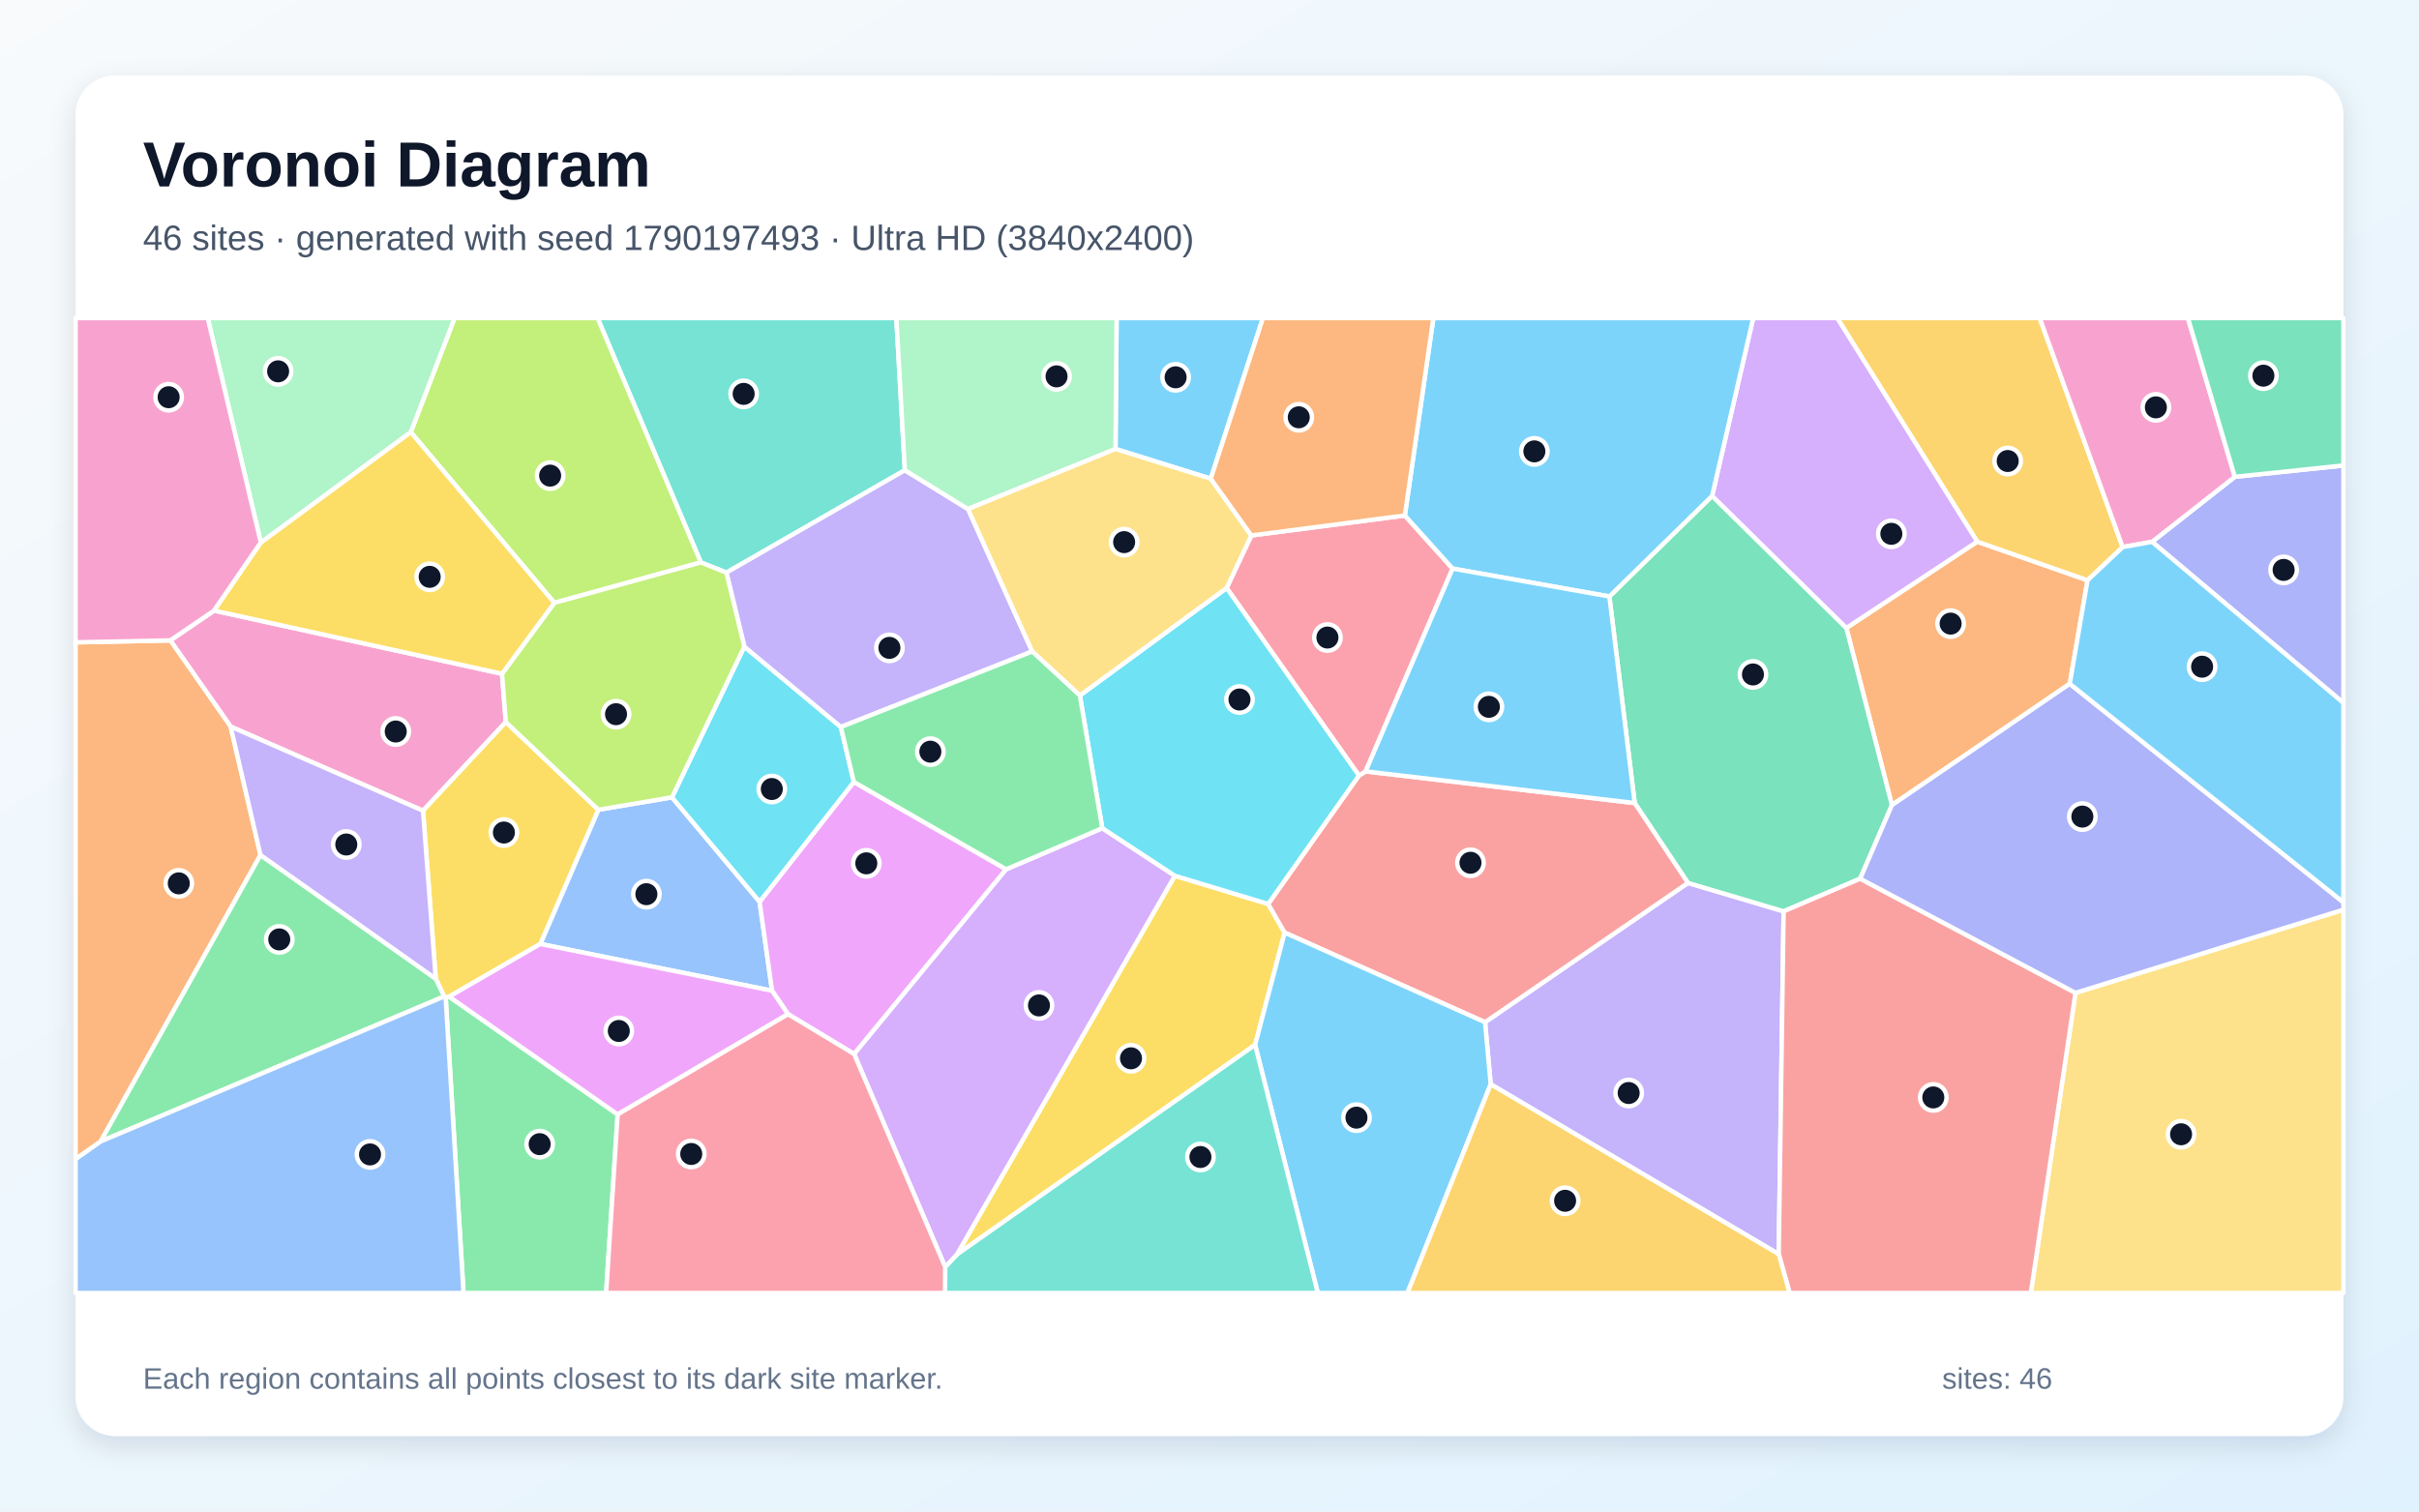
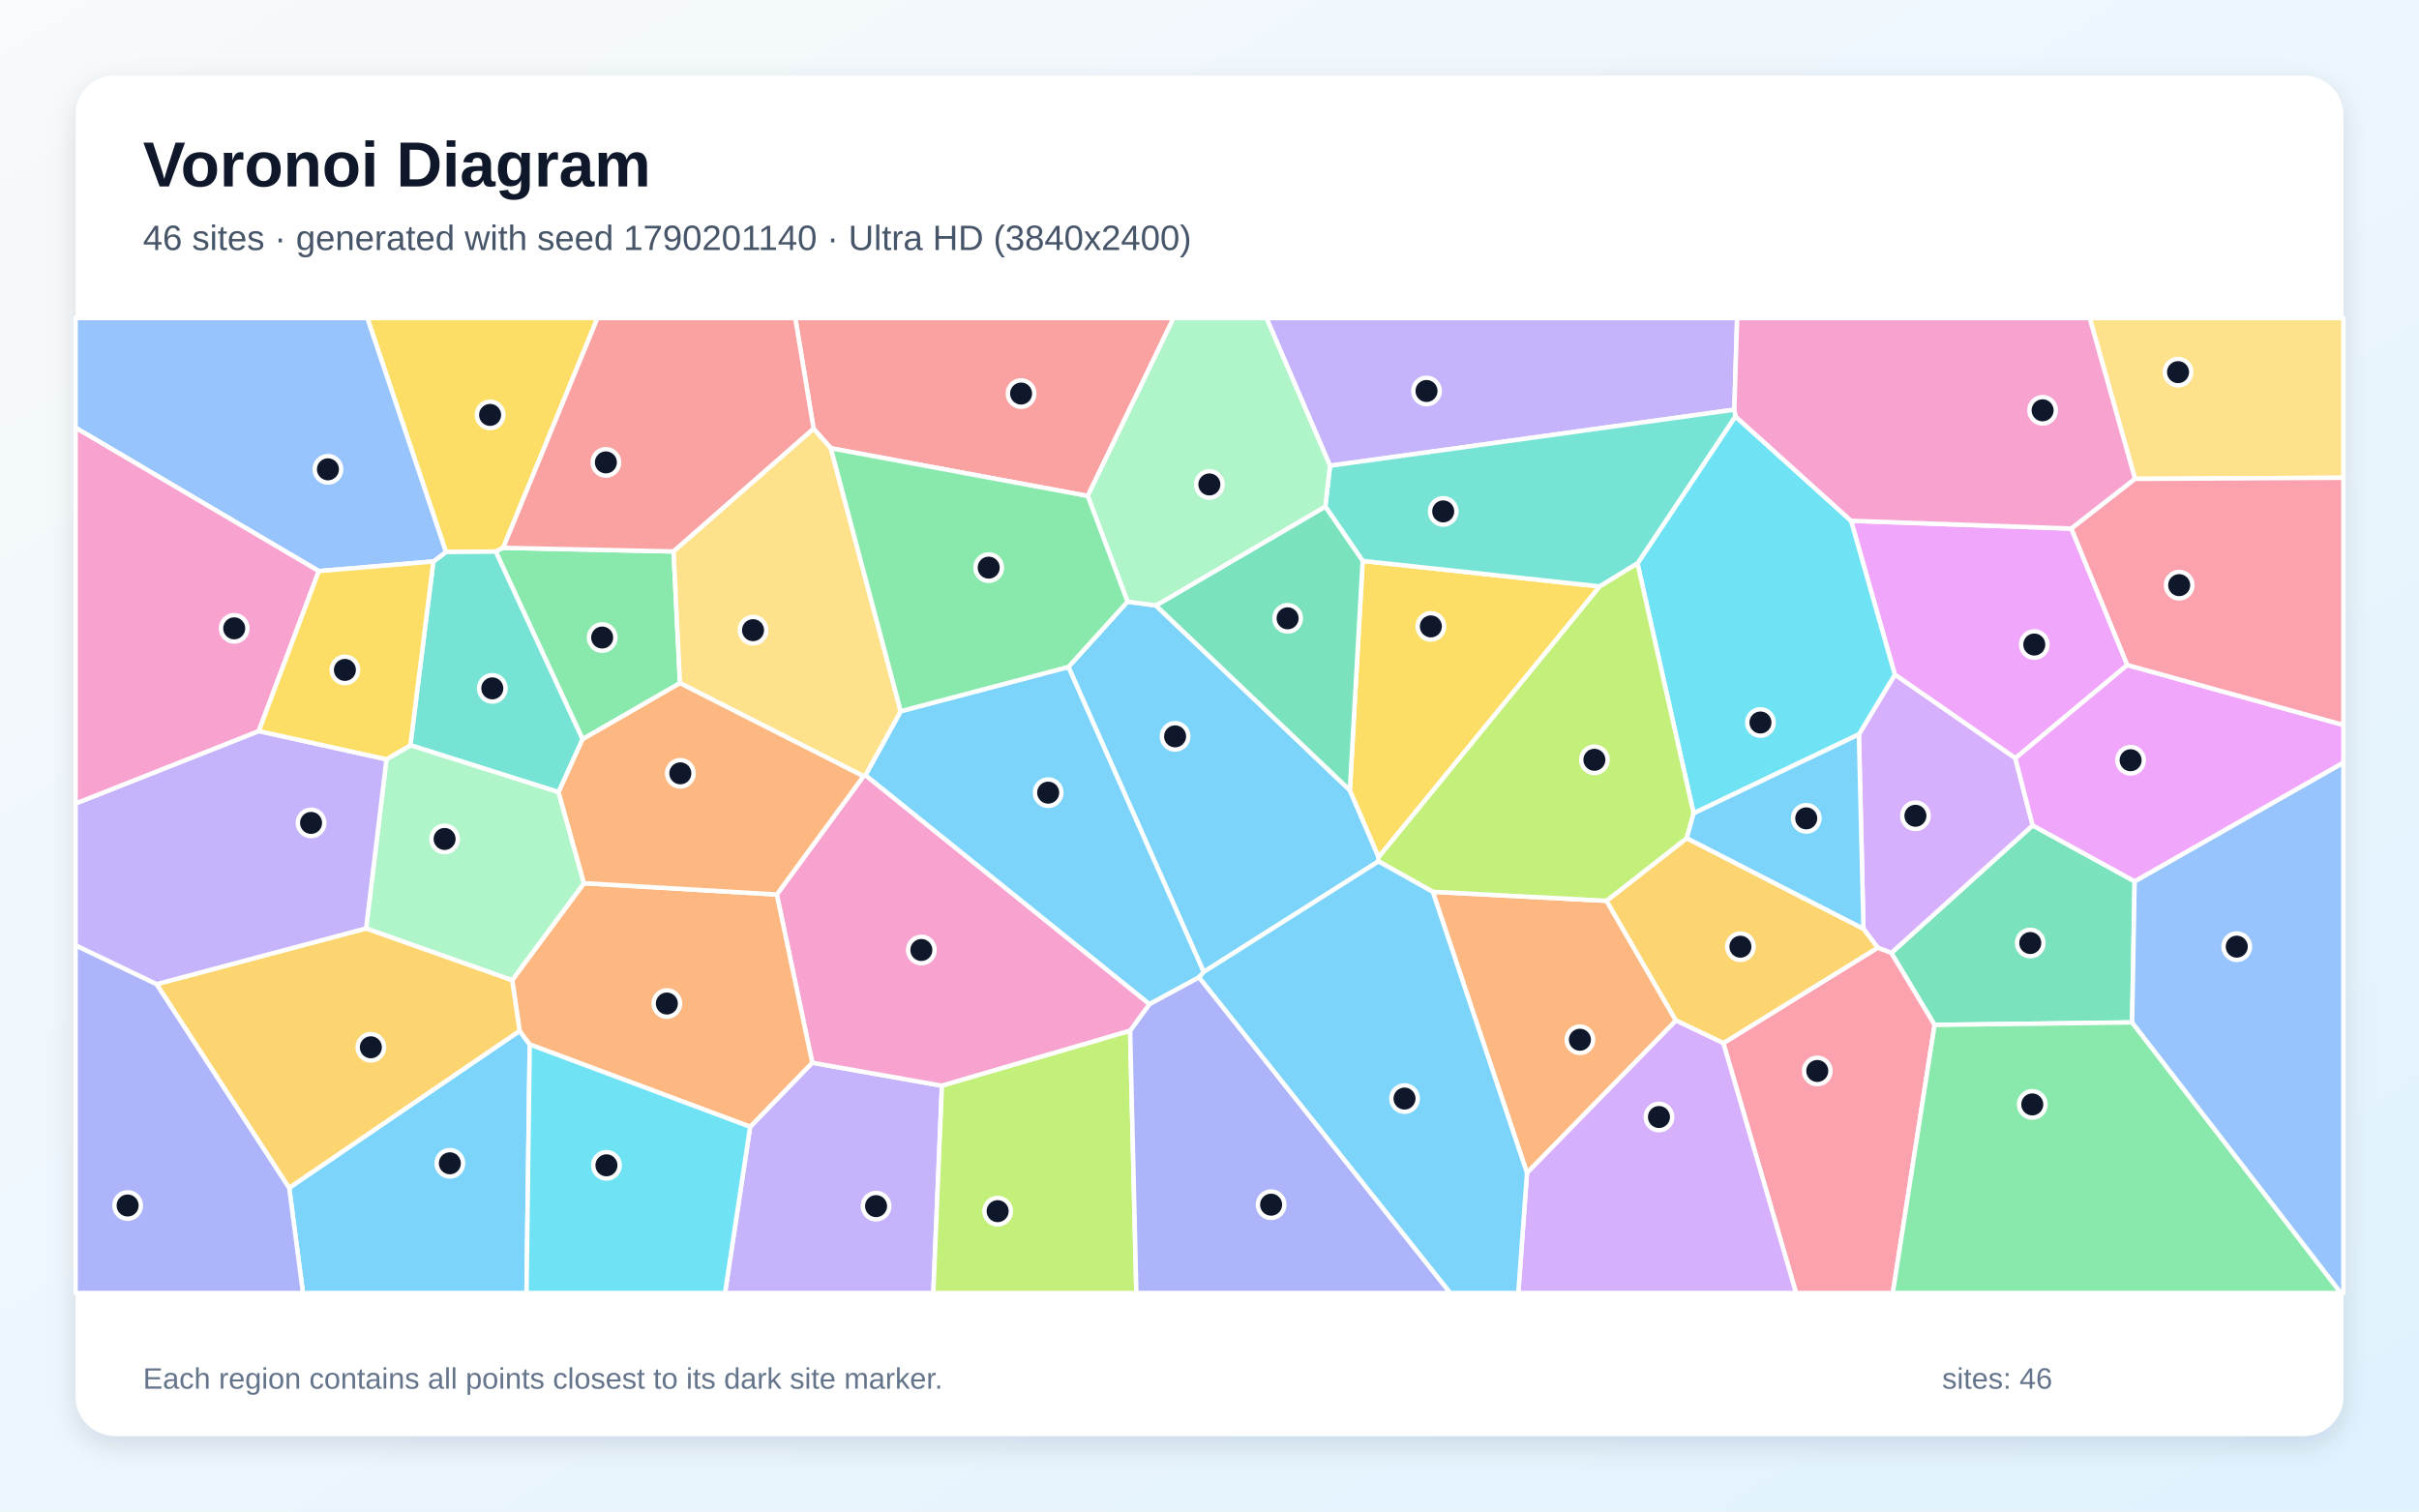
<svg xmlns="http://www.w3.org/2000/svg" width="3840" height="2400" viewBox="0 0 3840 2400" role="img" aria-labelledby="title description">
  <defs>
    <linearGradient id="background" x1="0" y1="0" x2="1" y2="1">
      <stop stop-color="#F8FAFC" />
      <stop offset="1" stop-color="#E0F2FE" />
    </linearGradient>
    <filter id="shadow" x="-5%" y="-5%" width="110%" height="110%">
      <feDropShadow dx="0" dy="15" stdDeviation="22" flood-color="#0F172A" flood-opacity=".12" />
    </filter>
  </defs>
  <rect width="3840" height="2400" fill="url(#background)" />
  <rect x="120" y="120" width="3600" height="2160" rx="63" fill="#FFFFFF" filter="url(#shadow)" />
  <g font-family="Arial, sans-serif">
    <text x="227" y="296" font-size="101" font-weight="700" fill="#0F172A">Voronoi Diagram</text>
-     <text x="227" y="397" font-size="56" fill="#475569">46 sites · generated with seed 1790197493 · Ultra HD (3840x2400)</text>
+     <text x="227" y="397" font-size="56" fill="#475569">46 sites · generated with seed 1790201140 · Ultra HD (3840x2400)</text>
  </g>
  <g stroke="#FFFFFF" stroke-width="7" stroke-linejoin="round">
-     <polygon points="1922.0,760.1 1770.8,712.9 1772.5,505.0 2004.8,505.0" fill="#38BDF8" fill-opacity="0.65" />
-     <polygon points="2366.4,1721.6 2357.4,1623.1 2679.5,1401.9 2831.4,1447.0 2823.6,1991.4" fill="#A78BFA" fill-opacity="0.65" />
-     <polygon points="796.9,1069.8 803.0,1146.5 671.5,1287.3 366.1,1153.7 270.3,1016.8 339.9,969.5" fill="#F472B6" fill-opacity="0.65" />
-     <polygon points="3138.7,860.0 3313.8,921.4 3285.6,1085.7 3003.3,1278.4 2931.0,997.1" fill="#FB923C" fill-opacity="0.65" />
-     <polygon points="1865.0,1390.5 2013.1,1435.3 2039.3,1480.8 1992.4,1659.0 1518.9,1992.0" fill="#FACC15" fill-opacity="0.65" />
-     <polygon points="707.4,1583.2 713.0,1582.5 980.5,1769.5 962.2,2053.0 735.8,2053.0" fill="#4ADE80" fill-opacity="0.65" />
-     <polygon points="1436.4,746.6 1153.1,909.2 1112.5,893.0 948.6,505.0 1422.9,505.0" fill="#2DD4BF" fill-opacity="0.65" />
-     <polygon points="857.7,1498.8 949.8,1285.7 1066.7,1266.0 1205.8,1431.8 1225.6,1573.1" fill="#60A5FA" fill-opacity="0.65" />
-     <polygon points="1597.2,1380.3 1355.9,1673.6 1250.9,1610.3 1225.6,1573.1 1205.8,1431.8 1355.4,1241.6" fill="#E879F9" fill-opacity="0.65" />
-     <polygon points="2554.8,947.1 2717.9,787.4 2931.0,997.1 3003.3,1278.4 2952.9,1395.2 2831.4,1447.0 2679.5,1401.9 2595.0,1275.1" fill="#34D399" fill-opacity="0.65" />
-     <polygon points="2039.3,1480.8 2013.1,1435.3 2157.2,1231.4 2167.8,1224.8 2595.0,1275.1 2679.5,1401.9 2357.4,1623.1" fill="#F87171" fill-opacity="0.65" />
-     <polygon points="3416.3,860.3 3547.6,757.1 3720.0,739.1 3720.0,1116.1" fill="#818CF8" fill-opacity="0.65" />
-     <polygon points="3369.6,868.7 3313.8,921.4 3138.7,860.0 2916.4,505.0 3237.9,505.0" fill="#FBBF24" fill-opacity="0.65" />
-     <polygon points="1112.5,893.0 880.0,957.2 652.1,686.2 721.6,505.0 948.6,505.0" fill="#A3E635" fill-opacity="0.65" />
-     <polygon points="3138.7,860.0 2931.0,997.1 2717.9,787.4 2783.1,505.0 2916.4,505.0" fill="#C084FC" fill-opacity="0.65" />
-     <polygon points="2230.1,818.5 2305.9,902.8 2167.8,1224.8 2157.2,1231.4 1947.2,933.6 1986.4,850.2" fill="#FB7185" fill-opacity="0.65" />
-     <polygon points="1181.6,1026.7 1334.8,1154.3 1355.4,1241.6 1205.8,1431.8 1066.7,1266.0" fill="#22D3EE" fill-opacity="0.65" />
-     <polygon points="652.1,686.2 414.1,861.6 329.7,505.0 721.6,505.0" fill="#86EFAC" fill-opacity="0.65" />
-     <polygon points="3294.7,1576.5 3720.0,1444.4 3720.0,2053.0 3223.8,2053.0" fill="#FCD34D" fill-opacity="0.65" />
-     <polygon points="1992.4,1659.0 2039.3,1480.8 2357.4,1623.1 2366.4,1721.6 2234.2,2053.0 2091.9,2053.0" fill="#38BDF8" fill-opacity="0.65" />
-     <polygon points="2717.9,787.4 2554.8,947.1 2305.9,902.8 2230.1,818.5 2275.4,505.0 2783.1,505.0" fill="#38BDF8" fill-opacity="0.65" />
-     <polygon points="1536.7,808.3 1638.6,1034.4 1334.8,1154.3 1181.6,1026.7 1153.1,909.2 1436.4,746.6" fill="#A78BFA" fill-opacity="0.65" />
-     <polygon points="3547.6,757.1 3416.3,860.3 3369.6,868.7 3237.9,505.0 3473.2,505.0" fill="#F472B6" fill-opacity="0.65" />
-     <polygon points="413.5,1357.6 159.8,1812.4 120.0,1840.5 120.0,1019.9 270.3,1016.8 366.1,1153.7" fill="#FB923C" fill-opacity="0.65" />
-     <polygon points="949.8,1285.7 857.7,1498.8 713.0,1582.5 707.4,1583.2 705.1,1582.2 691.7,1554.0 671.5,1287.3 803.0,1146.5" fill="#FACC15" fill-opacity="0.65" />
-     <polygon points="159.8,1812.4 413.5,1357.6 691.7,1554.0 705.1,1582.2" fill="#4ADE80" fill-opacity="0.65" />
-     <polygon points="1500.4,2011.7 1518.9,1992.0 1992.4,1659.0 2091.9,2053.0 1500.2,2053.0" fill="#2DD4BF" fill-opacity="0.65" />
-     <polygon points="120.0,1840.5 159.8,1812.4 705.1,1582.2 707.4,1583.2 735.8,2053.0 120.0,2053.0" fill="#60A5FA" fill-opacity="0.65" />
-     <polygon points="980.5,1769.5 713.0,1582.5 857.7,1498.8 1225.6,1573.1 1250.9,1610.3" fill="#E879F9" fill-opacity="0.65" />
-     <polygon points="3547.6,757.1 3473.2,505.0 3720.0,505.0 3720.0,739.1" fill="#34D399" fill-opacity="0.65" />
-     <polygon points="2823.6,1991.4 2831.4,1447.0 2952.9,1395.2 3294.7,1576.5 3223.8,2053.0 2840.9,2053.0" fill="#F87171" fill-opacity="0.65" />
-     <polygon points="3294.7,1576.5 2952.9,1395.2 3003.3,1278.4 3285.6,1085.7 3720.0,1432.7 3720.0,1444.4" fill="#818CF8" fill-opacity="0.65" />
-     <polygon points="2366.4,1721.6 2823.6,1991.4 2840.9,2053.0 2234.2,2053.0" fill="#FBBF24" fill-opacity="0.65" />
-     <polygon points="1181.6,1026.7 1066.7,1266.0 949.8,1285.7 803.0,1146.5 796.9,1069.8 880.0,957.2 1112.5,893.0 1153.1,909.2" fill="#A3E635" fill-opacity="0.65" />
-     <polygon points="1355.9,1673.6 1597.2,1380.3 1749.8,1315.0 1865.0,1390.5 1518.9,1992.0 1500.4,2011.7" fill="#C084FC" fill-opacity="0.65" />
-     <polygon points="980.5,1769.5 1250.9,1610.3 1355.9,1673.6 1500.4,2011.7 1500.2,2053.0 962.2,2053.0" fill="#FB7185" fill-opacity="0.65" />
-     <polygon points="1714.2,1104.3 1947.2,933.6 2157.2,1231.4 2013.1,1435.3 1865.0,1390.5 1749.8,1315.0" fill="#22D3EE" fill-opacity="0.65" />
-     <polygon points="1536.7,808.3 1436.4,746.6 1422.9,505.0 1772.5,505.0 1770.8,712.9" fill="#86EFAC" fill-opacity="0.65" />
-     <polygon points="1986.4,850.2 1947.2,933.6 1714.2,1104.3 1638.6,1034.4 1536.7,808.3 1770.8,712.9 1922.0,760.1" fill="#FCD34D" fill-opacity="0.65" />
-     <polygon points="2554.8,947.1 2595.0,1275.1 2167.8,1224.8 2305.9,902.8" fill="#38BDF8" fill-opacity="0.65" />
-     <polygon points="3285.6,1085.7 3313.8,921.4 3369.6,868.7 3416.3,860.3 3720.0,1116.1 3720.0,1432.7" fill="#38BDF8" fill-opacity="0.65" />
-     <polygon points="691.7,1554.0 413.5,1357.6 366.1,1153.7 671.5,1287.3" fill="#A78BFA" fill-opacity="0.65" />
-     <polygon points="414.1,861.6 339.9,969.5 270.3,1016.8 120.0,1019.9 120.0,505.0 329.7,505.0" fill="#F472B6" fill-opacity="0.65" />
-     <polygon points="2230.1,818.5 1986.4,850.2 1922.0,760.1 2004.8,505.0 2275.4,505.0" fill="#FB923C" fill-opacity="0.65" />
-     <polygon points="414.1,861.6 652.1,686.2 880.0,957.2 796.9,1069.8 339.9,969.5" fill="#FACC15" fill-opacity="0.65" />
-     <polygon points="1638.6,1034.4 1714.2,1104.3 1749.8,1315.0 1597.2,1380.3 1355.4,1241.6 1334.8,1154.3" fill="#4ADE80" fill-opacity="0.65" />
+     <polygon points="459.1,1886.0 824.9,1636.8 840.9,1658.4 835.8,2053.0 480.9,2053.0" fill="#38BDF8" fill-opacity="0.65" />
+     <polygon points="1190.8,1789.1 1289.4,1687.4 1495.3,1723.9 1481.6,2053.0 1150.9,2053.0" fill="#A78BFA" fill-opacity="0.65" />
+     <polygon points="1370.7,1232.5 1373.9,1230.8 1824.9,1594.4 1794.0,1636.7 1495.3,1723.9 1289.4,1687.4 1233.1,1420.3" fill="#F472B6" fill-opacity="0.65" />
+     <polygon points="813.0,1556.2 927.0,1402.3 1233.1,1420.3 1289.4,1687.4 1190.8,1789.1 840.9,1658.4 824.9,1636.8" fill="#FB923C" fill-opacity="0.65" />
+     <polygon points="798.8,869.8 786.9,875.8 707.9,876.5 583.1,505.0 948.4,505.0" fill="#FACC15" fill-opacity="0.65" />
+     <polygon points="1069.3,875.6 1079.4,1084.7 924.8,1173.8 786.9,875.8 798.8,869.8" fill="#4ADE80" fill-opacity="0.65" />
+     <polygon points="886.7,1257.8 651.4,1183.3 687.9,891.5 707.9,876.5 786.9,875.8 924.8,1173.8" fill="#2DD4BF" fill-opacity="0.65" />
+     <polygon points="707.9,876.5 687.9,891.5 506.1,906.8 120.0,679.2 120.0,505.0 583.1,505.0" fill="#60A5FA" fill-opacity="0.65" />
+     <polygon points="3377.0,1055.9 3199.2,1204.0 3007.9,1071.2 2938.4,826.9 3288.2,839.3" fill="#E879F9" fill-opacity="0.65" />
+     <polygon points="3388.6,1399.4 3384.6,1623.4 3071.0,1627.4 3002.3,1513.1 3226.7,1310.5" fill="#34D399" fill-opacity="0.65" />
+     <polygon points="1726.7,787.5 1318.9,711.7 1291.5,680.8 1262.4,505.0 1863.0,505.0" fill="#F87171" fill-opacity="0.65" />
+     <polygon points="120.0,1500.9 248.7,1562.6 459.1,1886.0 480.9,2053.0 120.0,2053.0" fill="#818CF8" fill-opacity="0.65" />
+     <polygon points="248.7,1562.6 581.2,1474.1 813.0,1556.2 824.9,1636.8 459.1,1886.0" fill="#FBBF24" fill-opacity="0.65" />
+     <polygon points="1495.3,1723.9 1794.0,1636.7 1803.9,2053.0 1481.6,2053.0" fill="#A3E635" fill-opacity="0.65" />
+     <polygon points="2980.7,1504.8 2958.1,1474.7 2950.9,1166.0 3007.9,1071.2 3199.2,1204.0 3226.7,1310.5 3002.3,1513.1" fill="#C084FC" fill-opacity="0.65" />
+     <polygon points="2735.7,1656.3 2980.7,1504.8 3002.3,1513.1 3071.0,1627.4 3004.7,2053.0 2851.1,2053.0" fill="#FB7185" fill-opacity="0.65" />
+     <polygon points="2950.9,1166.0 2688.5,1291.4 2599.4,894.6 2754.8,661.1 2938.4,826.9 3007.9,1071.2" fill="#22D3EE" fill-opacity="0.65" />
+     <polygon points="613.5,1205.6 651.4,1183.3 886.7,1257.8 927.0,1402.3 813.0,1556.2 581.2,1474.1" fill="#86EFAC" fill-opacity="0.65" />
+     <polygon points="3389.2,760.4 3317.2,505.0 3720.0,505.0 3720.0,758.6" fill="#FCD34D" fill-opacity="0.65" />
+     <polygon points="1789.9,955.3 1834.9,961.4 2142.8,1254.7 2188.5,1361.0 2188.2,1367.7 1910.8,1543.3 1696.0,1059.0" fill="#38BDF8" fill-opacity="0.65" />
+     <polygon points="1429.8,1129.3 1696.0,1059.0 1910.8,1543.3 1903.5,1551.8 1824.9,1594.4 1373.9,1230.8" fill="#38BDF8" fill-opacity="0.65" />
+     <polygon points="2753.1,650.5 2111.3,739.5 2010.4,505.0 2757.6,505.0" fill="#A78BFA" fill-opacity="0.65" />
+     <polygon points="3389.2,760.4 3288.2,839.3 2938.4,826.9 2754.8,661.1 2753.1,650.5 2757.6,505.0 3317.2,505.0" fill="#F472B6" fill-opacity="0.65" />
+     <polygon points="2424.0,1862.4 2274.4,1416.0 2550.3,1430.3 2660.5,1620.4" fill="#FB923C" fill-opacity="0.65" />
+     <polygon points="2163.1,890.6 2539.5,931.1 2188.5,1361.0 2142.8,1254.7" fill="#FACC15" fill-opacity="0.65" />
+     <polygon points="3071.0,1627.4 3384.6,1623.4 3716.1,2053.0 3004.7,2053.0" fill="#4ADE80" fill-opacity="0.65" />
+     <polygon points="2103.8,804.3 2111.3,739.5 2753.1,650.5 2754.8,661.1 2599.4,894.6 2539.5,931.1 2163.1,890.6" fill="#2DD4BF" fill-opacity="0.65" />
+     <polygon points="3384.6,1623.4 3388.6,1399.4 3720.0,1210.8 3720.0,2053.0 3716.1,2053.0" fill="#60A5FA" fill-opacity="0.65" />
+     <polygon points="3388.6,1399.4 3226.7,1310.5 3199.2,1204.0 3377.0,1055.9 3720.0,1151.1 3720.0,1210.8" fill="#E879F9" fill-opacity="0.65" />
+     <polygon points="2103.8,804.3 2163.1,890.6 2142.8,1254.7 1834.9,961.4" fill="#34D399" fill-opacity="0.65" />
+     <polygon points="1291.5,680.8 1069.3,875.6 798.8,869.8 948.4,505.0 1262.4,505.0" fill="#F87171" fill-opacity="0.65" />
+     <polygon points="1794.0,1636.7 1824.9,1594.4 1903.5,1551.8 2302.3,2053.0 1803.9,2053.0" fill="#818CF8" fill-opacity="0.65" />
+     <polygon points="2735.7,1656.3 2660.5,1620.4 2550.3,1430.3 2677.6,1330.8 2958.1,1474.7 2980.7,1504.8" fill="#FBBF24" fill-opacity="0.65" />
+     <polygon points="2539.5,931.1 2599.4,894.6 2688.5,1291.4 2677.6,1330.8 2550.3,1430.3 2274.4,1416.0 2188.2,1367.7 2188.5,1361.0" fill="#A3E635" fill-opacity="0.65" />
+     <polygon points="2424.0,1862.4 2660.5,1620.4 2735.7,1656.3 2851.1,2053.0 2410.2,2053.0" fill="#C084FC" fill-opacity="0.65" />
+     <polygon points="3377.0,1055.9 3288.2,839.3 3389.2,760.4 3720.0,758.6 3720.0,1151.1" fill="#FB7185" fill-opacity="0.65" />
+     <polygon points="840.9,1658.4 1190.8,1789.1 1150.9,2053.0 835.8,2053.0" fill="#22D3EE" fill-opacity="0.65" />
+     <polygon points="2111.3,739.5 2103.8,804.3 1834.9,961.4 1789.9,955.3 1726.7,787.5 1863.0,505.0 2010.4,505.0" fill="#86EFAC" fill-opacity="0.65" />
+     <polygon points="1291.5,680.8 1318.9,711.7 1429.8,1129.3 1373.9,1230.8 1370.7,1232.5 1079.4,1084.7 1069.3,875.6" fill="#FCD34D" fill-opacity="0.65" />
+     <polygon points="1903.5,1551.8 1910.8,1543.3 2188.2,1367.7 2274.4,1416.0 2424.0,1862.4 2410.2,2053.0 2302.3,2053.0" fill="#38BDF8" fill-opacity="0.65" />
+     <polygon points="2677.6,1330.8 2688.5,1291.4 2950.9,1166.0 2958.1,1474.7" fill="#38BDF8" fill-opacity="0.65" />
+     <polygon points="410.8,1160.8 613.5,1205.6 581.2,1474.1 248.7,1562.6 120.0,1500.9 120.0,1275.8" fill="#A78BFA" fill-opacity="0.65" />
+     <polygon points="506.1,906.8 410.8,1160.8 120.0,1275.8 120.0,679.2" fill="#F472B6" fill-opacity="0.65" />
+     <polygon points="886.7,1257.8 924.8,1173.8 1079.4,1084.7 1370.7,1232.5 1233.1,1420.3 927.0,1402.3" fill="#FB923C" fill-opacity="0.65" />
+     <polygon points="506.1,906.8 687.9,891.5 651.4,1183.3 613.5,1205.6 410.8,1160.8" fill="#FACC15" fill-opacity="0.65" />
+     <polygon points="1318.9,711.7 1726.7,787.5 1789.9,955.3 1696.0,1059.0 1429.8,1129.3" fill="#4ADE80" fill-opacity="0.65" />
  </g>
  <g>
-     <circle cx="1866.2" cy="599.1" r="21" fill="#0F172A" stroke="#FFFFFF" stroke-width="7" />
-     <circle cx="2585.4" cy="1735.5" r="21" fill="#0F172A" stroke="#FFFFFF" stroke-width="7" />
-     <circle cx="628.2" cy="1161.5" r="21" fill="#0F172A" stroke="#FFFFFF" stroke-width="7" />
-     <circle cx="3096.5" cy="990.2" r="21" fill="#0F172A" stroke="#FFFFFF" stroke-width="7" />
-     <circle cx="1795.4" cy="1680.4" r="21" fill="#0F172A" stroke="#FFFFFF" stroke-width="7" />
-     <circle cx="856.7" cy="1816.7" r="21" fill="#0F172A" stroke="#FFFFFF" stroke-width="7" />
-     <circle cx="1180.5" cy="625.4" r="21" fill="#0F172A" stroke="#FFFFFF" stroke-width="7" />
-     <circle cx="1026.1" cy="1419.8" r="21" fill="#0F172A" stroke="#FFFFFF" stroke-width="7" />
-     <circle cx="1375.2" cy="1370.8" r="21" fill="#0F172A" stroke="#FFFFFF" stroke-width="7" />
-     <circle cx="2782.7" cy="1070.9" r="21" fill="#0F172A" stroke="#FFFFFF" stroke-width="7" />
-     <circle cx="2334.3" cy="1369.9" r="21" fill="#0F172A" stroke="#FFFFFF" stroke-width="7" />
-     <circle cx="3625.1" cy="904.9" r="21" fill="#0F172A" stroke="#FFFFFF" stroke-width="7" />
-     <circle cx="3187.1" cy="732.0" r="21" fill="#0F172A" stroke="#FFFFFF" stroke-width="7" />
-     <circle cx="873.3" cy="755.2" r="21" fill="#0F172A" stroke="#FFFFFF" stroke-width="7" />
-     <circle cx="3002.4" cy="847.6" r="21" fill="#0F172A" stroke="#FFFFFF" stroke-width="7" />
-     <circle cx="2107.2" cy="1012.3" r="21" fill="#0F172A" stroke="#FFFFFF" stroke-width="7" />
-     <circle cx="1225.2" cy="1252.8" r="21" fill="#0F172A" stroke="#FFFFFF" stroke-width="7" />
-     <circle cx="441.5" cy="589.6" r="21" fill="#0F172A" stroke="#FFFFFF" stroke-width="7" />
-     <circle cx="3462.3" cy="1801.0" r="21" fill="#0F172A" stroke="#FFFFFF" stroke-width="7" />
-     <circle cx="2153.3" cy="1774.6" r="21" fill="#0F172A" stroke="#FFFFFF" stroke-width="7" />
-     <circle cx="2435.7" cy="716.7" r="21" fill="#0F172A" stroke="#FFFFFF" stroke-width="7" />
-     <circle cx="1411.9" cy="1028.7" r="21" fill="#0F172A" stroke="#FFFFFF" stroke-width="7" />
-     <circle cx="3422.3" cy="646.8" r="21" fill="#0F172A" stroke="#FFFFFF" stroke-width="7" />
-     <circle cx="283.8" cy="1402.6" r="21" fill="#0F172A" stroke="#FFFFFF" stroke-width="7" />
-     <circle cx="799.9" cy="1321.9" r="21" fill="#0F172A" stroke="#FFFFFF" stroke-width="7" />
-     <circle cx="443.3" cy="1491.6" r="21" fill="#0F172A" stroke="#FFFFFF" stroke-width="7" />
-     <circle cx="1905.6" cy="1837.1" r="21" fill="#0F172A" stroke="#FFFFFF" stroke-width="7" />
-     <circle cx="587.4" cy="1833.0" r="21" fill="#0F172A" stroke="#FFFFFF" stroke-width="7" />
-     <circle cx="982.3" cy="1637.0" r="21" fill="#0F172A" stroke="#FFFFFF" stroke-width="7" />
-     <circle cx="3593.0" cy="596.5" r="21" fill="#0F172A" stroke="#FFFFFF" stroke-width="7" />
-     <circle cx="3069.0" cy="1742.5" r="21" fill="#0F172A" stroke="#FFFFFF" stroke-width="7" />
-     <circle cx="3305.6" cy="1296.6" r="21" fill="#0F172A" stroke="#FFFFFF" stroke-width="7" />
-     <circle cx="2484.5" cy="1906.6" r="21" fill="#0F172A" stroke="#FFFFFF" stroke-width="7" />
-     <circle cx="977.9" cy="1134.0" r="21" fill="#0F172A" stroke="#FFFFFF" stroke-width="7" />
-     <circle cx="1649.3" cy="1596.4" r="21" fill="#0F172A" stroke="#FFFFFF" stroke-width="7" />
-     <circle cx="1097.3" cy="1832.3" r="21" fill="#0F172A" stroke="#FFFFFF" stroke-width="7" />
-     <circle cx="1967.6" cy="1110.7" r="21" fill="#0F172A" stroke="#FFFFFF" stroke-width="7" />
-     <circle cx="1677.2" cy="597.6" r="21" fill="#0F172A" stroke="#FFFFFF" stroke-width="7" />
-     <circle cx="1784.5" cy="860.8" r="21" fill="#0F172A" stroke="#FFFFFF" stroke-width="7" />
-     <circle cx="2363.5" cy="1122.3" r="21" fill="#0F172A" stroke="#FFFFFF" stroke-width="7" />
-     <circle cx="3495.7" cy="1058.6" r="21" fill="#0F172A" stroke="#FFFFFF" stroke-width="7" />
-     <circle cx="549.7" cy="1340.9" r="21" fill="#0F172A" stroke="#FFFFFF" stroke-width="7" />
-     <circle cx="267.7" cy="630.7" r="21" fill="#0F172A" stroke="#FFFFFF" stroke-width="7" />
-     <circle cx="2061.7" cy="662.6" r="21" fill="#0F172A" stroke="#FFFFFF" stroke-width="7" />
-     <circle cx="682.1" cy="915.9" r="21" fill="#0F172A" stroke="#FFFFFF" stroke-width="7" />
-     <circle cx="1476.9" cy="1193.5" r="21" fill="#0F172A" stroke="#FFFFFF" stroke-width="7" />
+     <circle cx="714.1" cy="1847.1" r="21" fill="#0F172A" stroke="#FFFFFF" stroke-width="7" />
+     <circle cx="1390.7" cy="1915.1" r="21" fill="#0F172A" stroke="#FFFFFF" stroke-width="7" />
+     <circle cx="1462.6" cy="1508.4" r="21" fill="#0F172A" stroke="#FFFFFF" stroke-width="7" />
+     <circle cx="1058.6" cy="1593.4" r="21" fill="#0F172A" stroke="#FFFFFF" stroke-width="7" />
+     <circle cx="778.0" cy="658.8" r="21" fill="#0F172A" stroke="#FFFFFF" stroke-width="7" />
+     <circle cx="955.9" cy="1012.3" r="21" fill="#0F172A" stroke="#FFFFFF" stroke-width="7" />
+     <circle cx="781.5" cy="1093.0" r="21" fill="#0F172A" stroke="#FFFFFF" stroke-width="7" />
+     <circle cx="520.6" cy="745.2" r="21" fill="#0F172A" stroke="#FFFFFF" stroke-width="7" />
+     <circle cx="3229.3" cy="1023.4" r="21" fill="#0F172A" stroke="#FFFFFF" stroke-width="7" />
+     <circle cx="3222.9" cy="1497.3" r="21" fill="#0F172A" stroke="#FFFFFF" stroke-width="7" />
+     <circle cx="1620.9" cy="624.9" r="21" fill="#0F172A" stroke="#FFFFFF" stroke-width="7" />
+     <circle cx="202.6" cy="1914.1" r="21" fill="#0F172A" stroke="#FFFFFF" stroke-width="7" />
+     <circle cx="588.7" cy="1662.9" r="21" fill="#0F172A" stroke="#FFFFFF" stroke-width="7" />
+     <circle cx="1583.7" cy="1923.1" r="21" fill="#0F172A" stroke="#FFFFFF" stroke-width="7" />
+     <circle cx="3040.6" cy="1295.3" r="21" fill="#0F172A" stroke="#FFFFFF" stroke-width="7" />
+     <circle cx="2884.8" cy="1700.5" r="21" fill="#0F172A" stroke="#FFFFFF" stroke-width="7" />
+     <circle cx="2794.6" cy="1147.2" r="21" fill="#0F172A" stroke="#FFFFFF" stroke-width="7" />
+     <circle cx="705.8" cy="1332.1" r="21" fill="#0F172A" stroke="#FFFFFF" stroke-width="7" />
+     <circle cx="3457.5" cy="590.9" r="21" fill="#0F172A" stroke="#FFFFFF" stroke-width="7" />
+     <circle cx="1865.4" cy="1169.2" r="21" fill="#0F172A" stroke="#FFFFFF" stroke-width="7" />
+     <circle cx="1663.9" cy="1258.6" r="21" fill="#0F172A" stroke="#FFFFFF" stroke-width="7" />
+     <circle cx="2264.5" cy="620.8" r="21" fill="#0F172A" stroke="#FFFFFF" stroke-width="7" />
+     <circle cx="3242.5" cy="651.5" r="21" fill="#0F172A" stroke="#FFFFFF" stroke-width="7" />
+     <circle cx="2508.0" cy="1650.9" r="21" fill="#0F172A" stroke="#FFFFFF" stroke-width="7" />
+     <circle cx="2271.4" cy="994.6" r="21" fill="#0F172A" stroke="#FFFFFF" stroke-width="7" />
+     <circle cx="3226.1" cy="1753.6" r="21" fill="#0F172A" stroke="#FFFFFF" stroke-width="7" />
+     <circle cx="2291.0" cy="812.0" r="21" fill="#0F172A" stroke="#FFFFFF" stroke-width="7" />
+     <circle cx="3550.7" cy="1503.1" r="21" fill="#0F172A" stroke="#FFFFFF" stroke-width="7" />
+     <circle cx="3382.2" cy="1207.1" r="21" fill="#0F172A" stroke="#FFFFFF" stroke-width="7" />
+     <circle cx="2044.0" cy="981.8" r="21" fill="#0F172A" stroke="#FFFFFF" stroke-width="7" />
+     <circle cx="961.8" cy="734.2" r="21" fill="#0F172A" stroke="#FFFFFF" stroke-width="7" />
+     <circle cx="2017.8" cy="1912.8" r="21" fill="#0F172A" stroke="#FFFFFF" stroke-width="7" />
+     <circle cx="2762.8" cy="1503.2" r="21" fill="#0F172A" stroke="#FFFFFF" stroke-width="7" />
+     <circle cx="2531.0" cy="1206.4" r="21" fill="#0F172A" stroke="#FFFFFF" stroke-width="7" />
+     <circle cx="2633.5" cy="1773.6" r="21" fill="#0F172A" stroke="#FFFFFF" stroke-width="7" />
+     <circle cx="3459.3" cy="929.1" r="21" fill="#0F172A" stroke="#FFFFFF" stroke-width="7" />
+     <circle cx="962.7" cy="1850.3" r="21" fill="#0F172A" stroke="#FFFFFF" stroke-width="7" />
+     <circle cx="1919.8" cy="769.2" r="21" fill="#0F172A" stroke="#FFFFFF" stroke-width="7" />
+     <circle cx="1195.4" cy="1000.6" r="21" fill="#0F172A" stroke="#FFFFFF" stroke-width="7" />
+     <circle cx="2229.6" cy="1744.3" r="21" fill="#0F172A" stroke="#FFFFFF" stroke-width="7" />
+     <circle cx="2867.3" cy="1299.4" r="21" fill="#0F172A" stroke="#FFFFFF" stroke-width="7" />
+     <circle cx="493.8" cy="1306.6" r="21" fill="#0F172A" stroke="#FFFFFF" stroke-width="7" />
+     <circle cx="371.8" cy="997.7" r="21" fill="#0F172A" stroke="#FFFFFF" stroke-width="7" />
+     <circle cx="1080.0" cy="1227.9" r="21" fill="#0F172A" stroke="#FFFFFF" stroke-width="7" />
+     <circle cx="547.5" cy="1063.7" r="21" fill="#0F172A" stroke="#FFFFFF" stroke-width="7" />
+     <circle cx="1569.5" cy="901.3" r="21" fill="#0F172A" stroke="#FFFFFF" stroke-width="7" />
  </g>
  <g font-family="Arial, sans-serif" font-size="47" fill="#64748B">
    <text x="227" y="2205">Each region contains all points closest to its dark site marker.</text>
    <text x="3083" y="2205">sites: 46</text>
  </g>
</svg>
